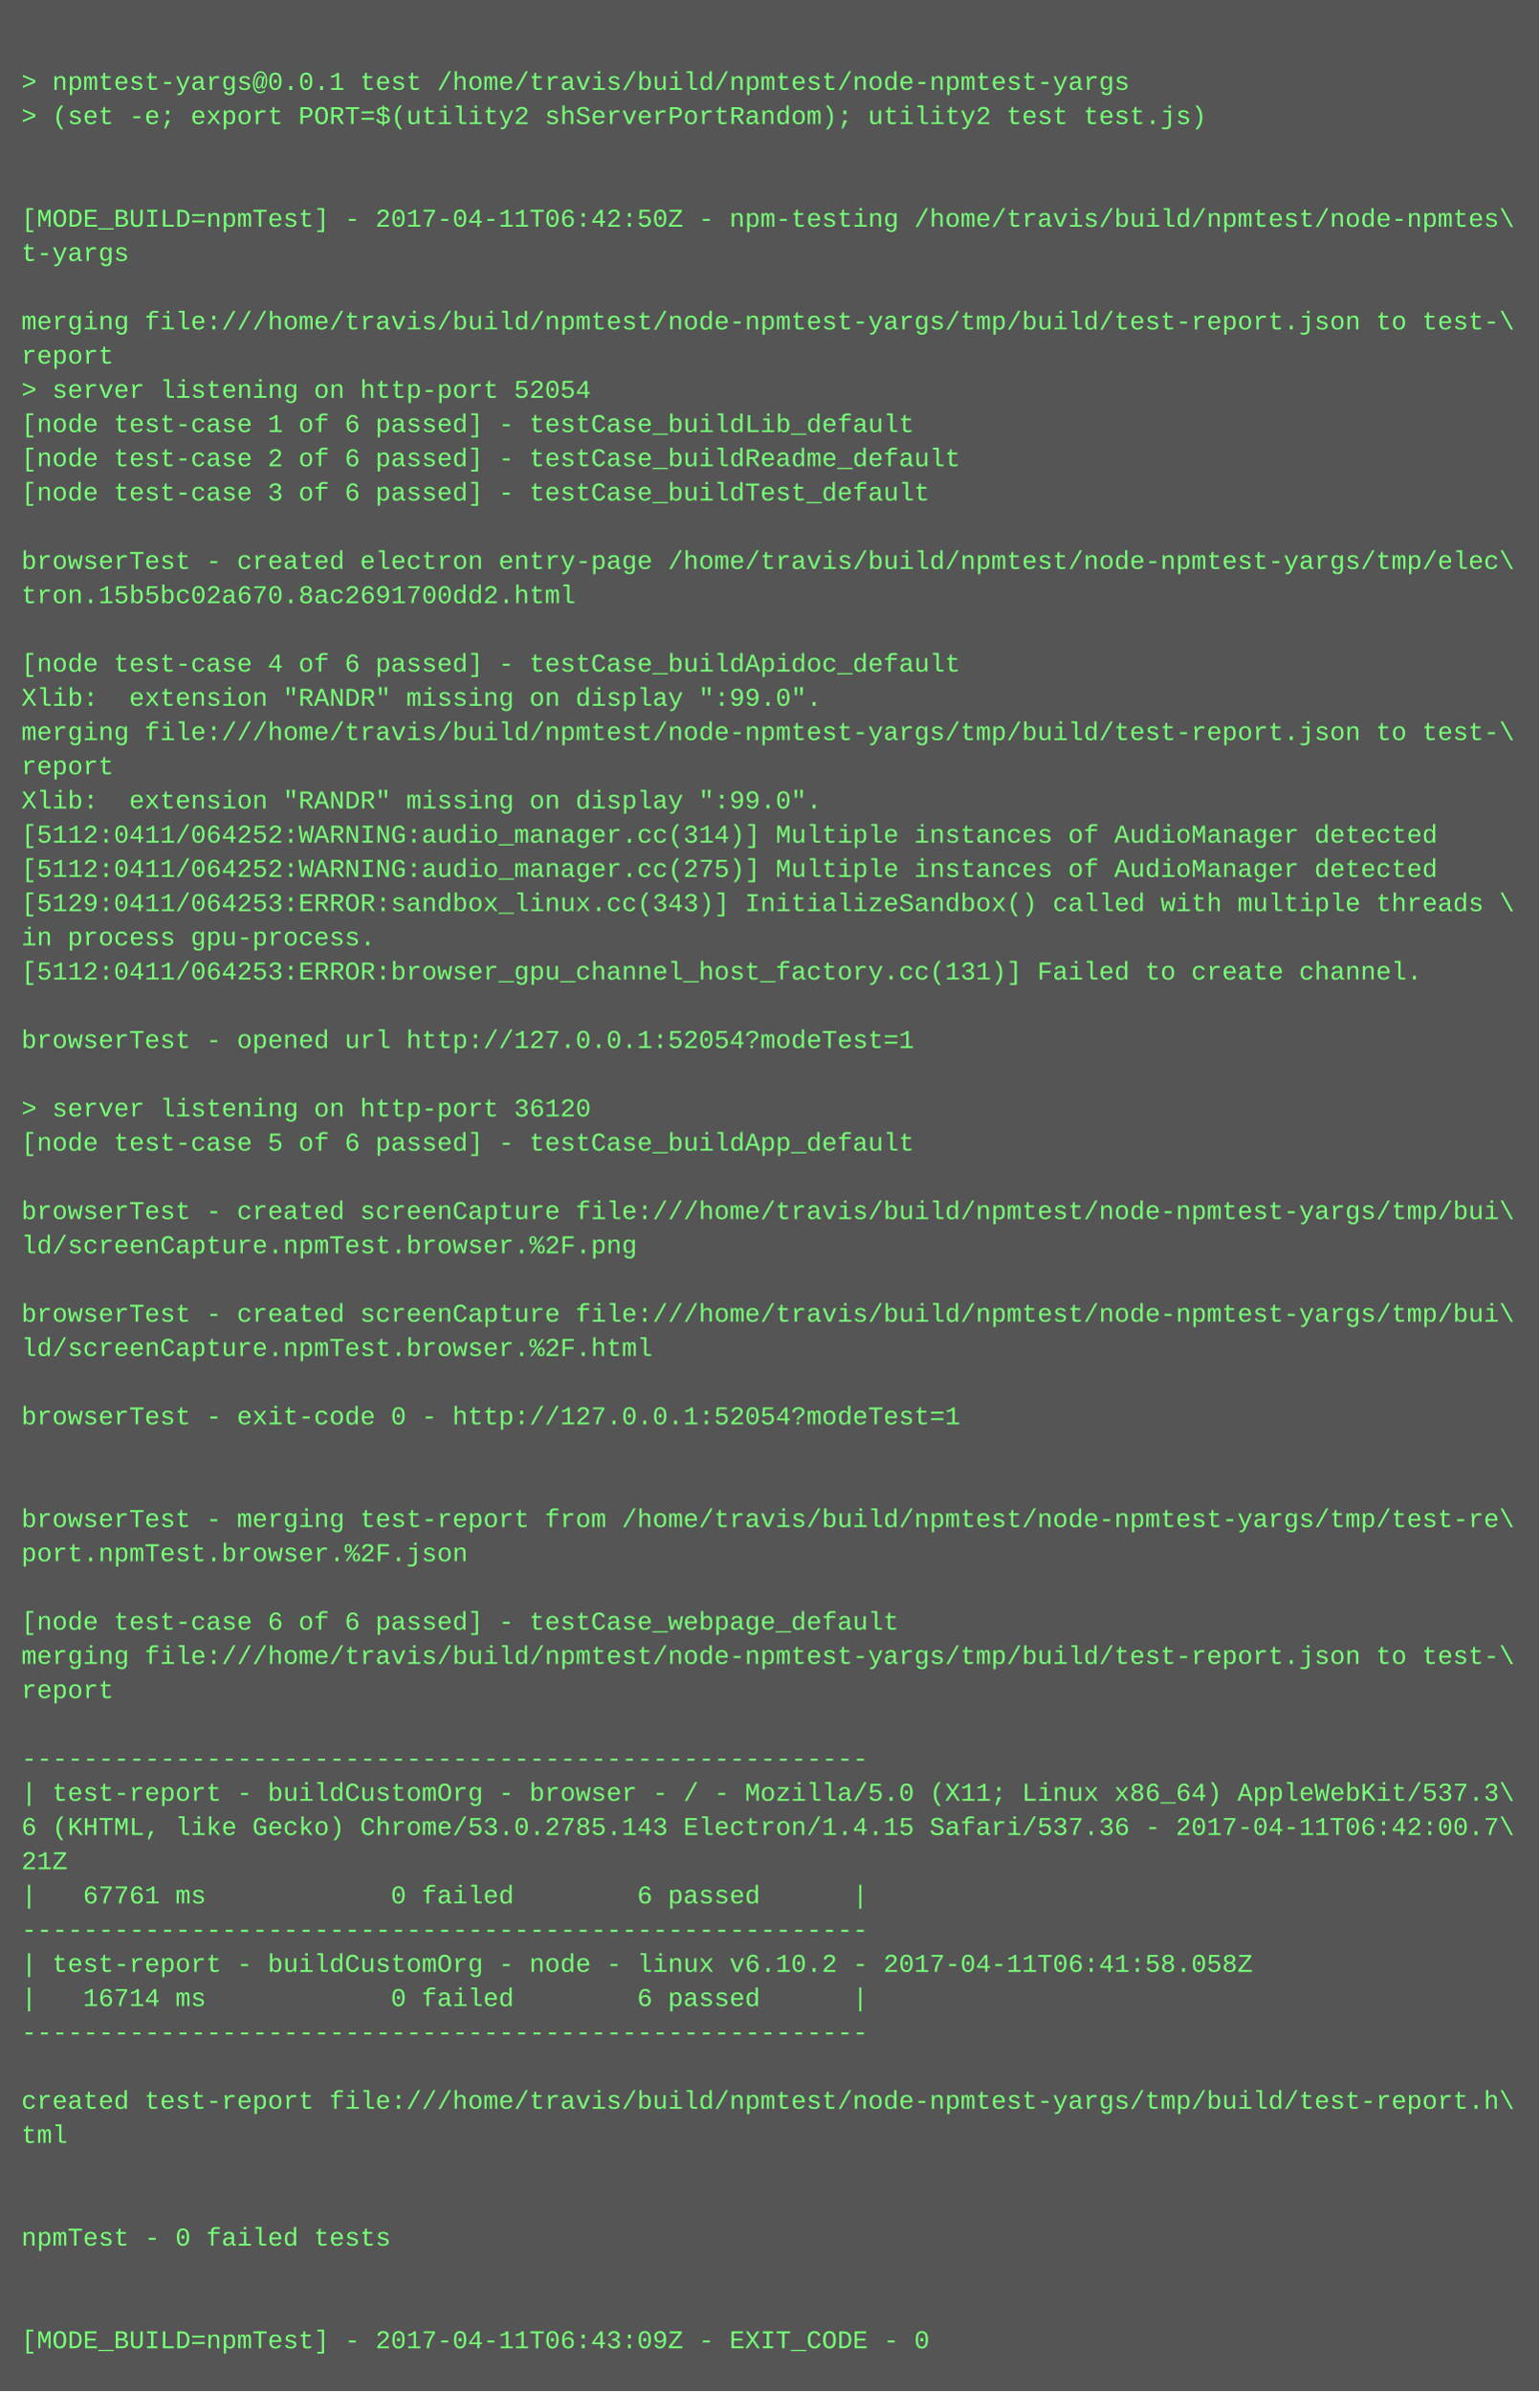
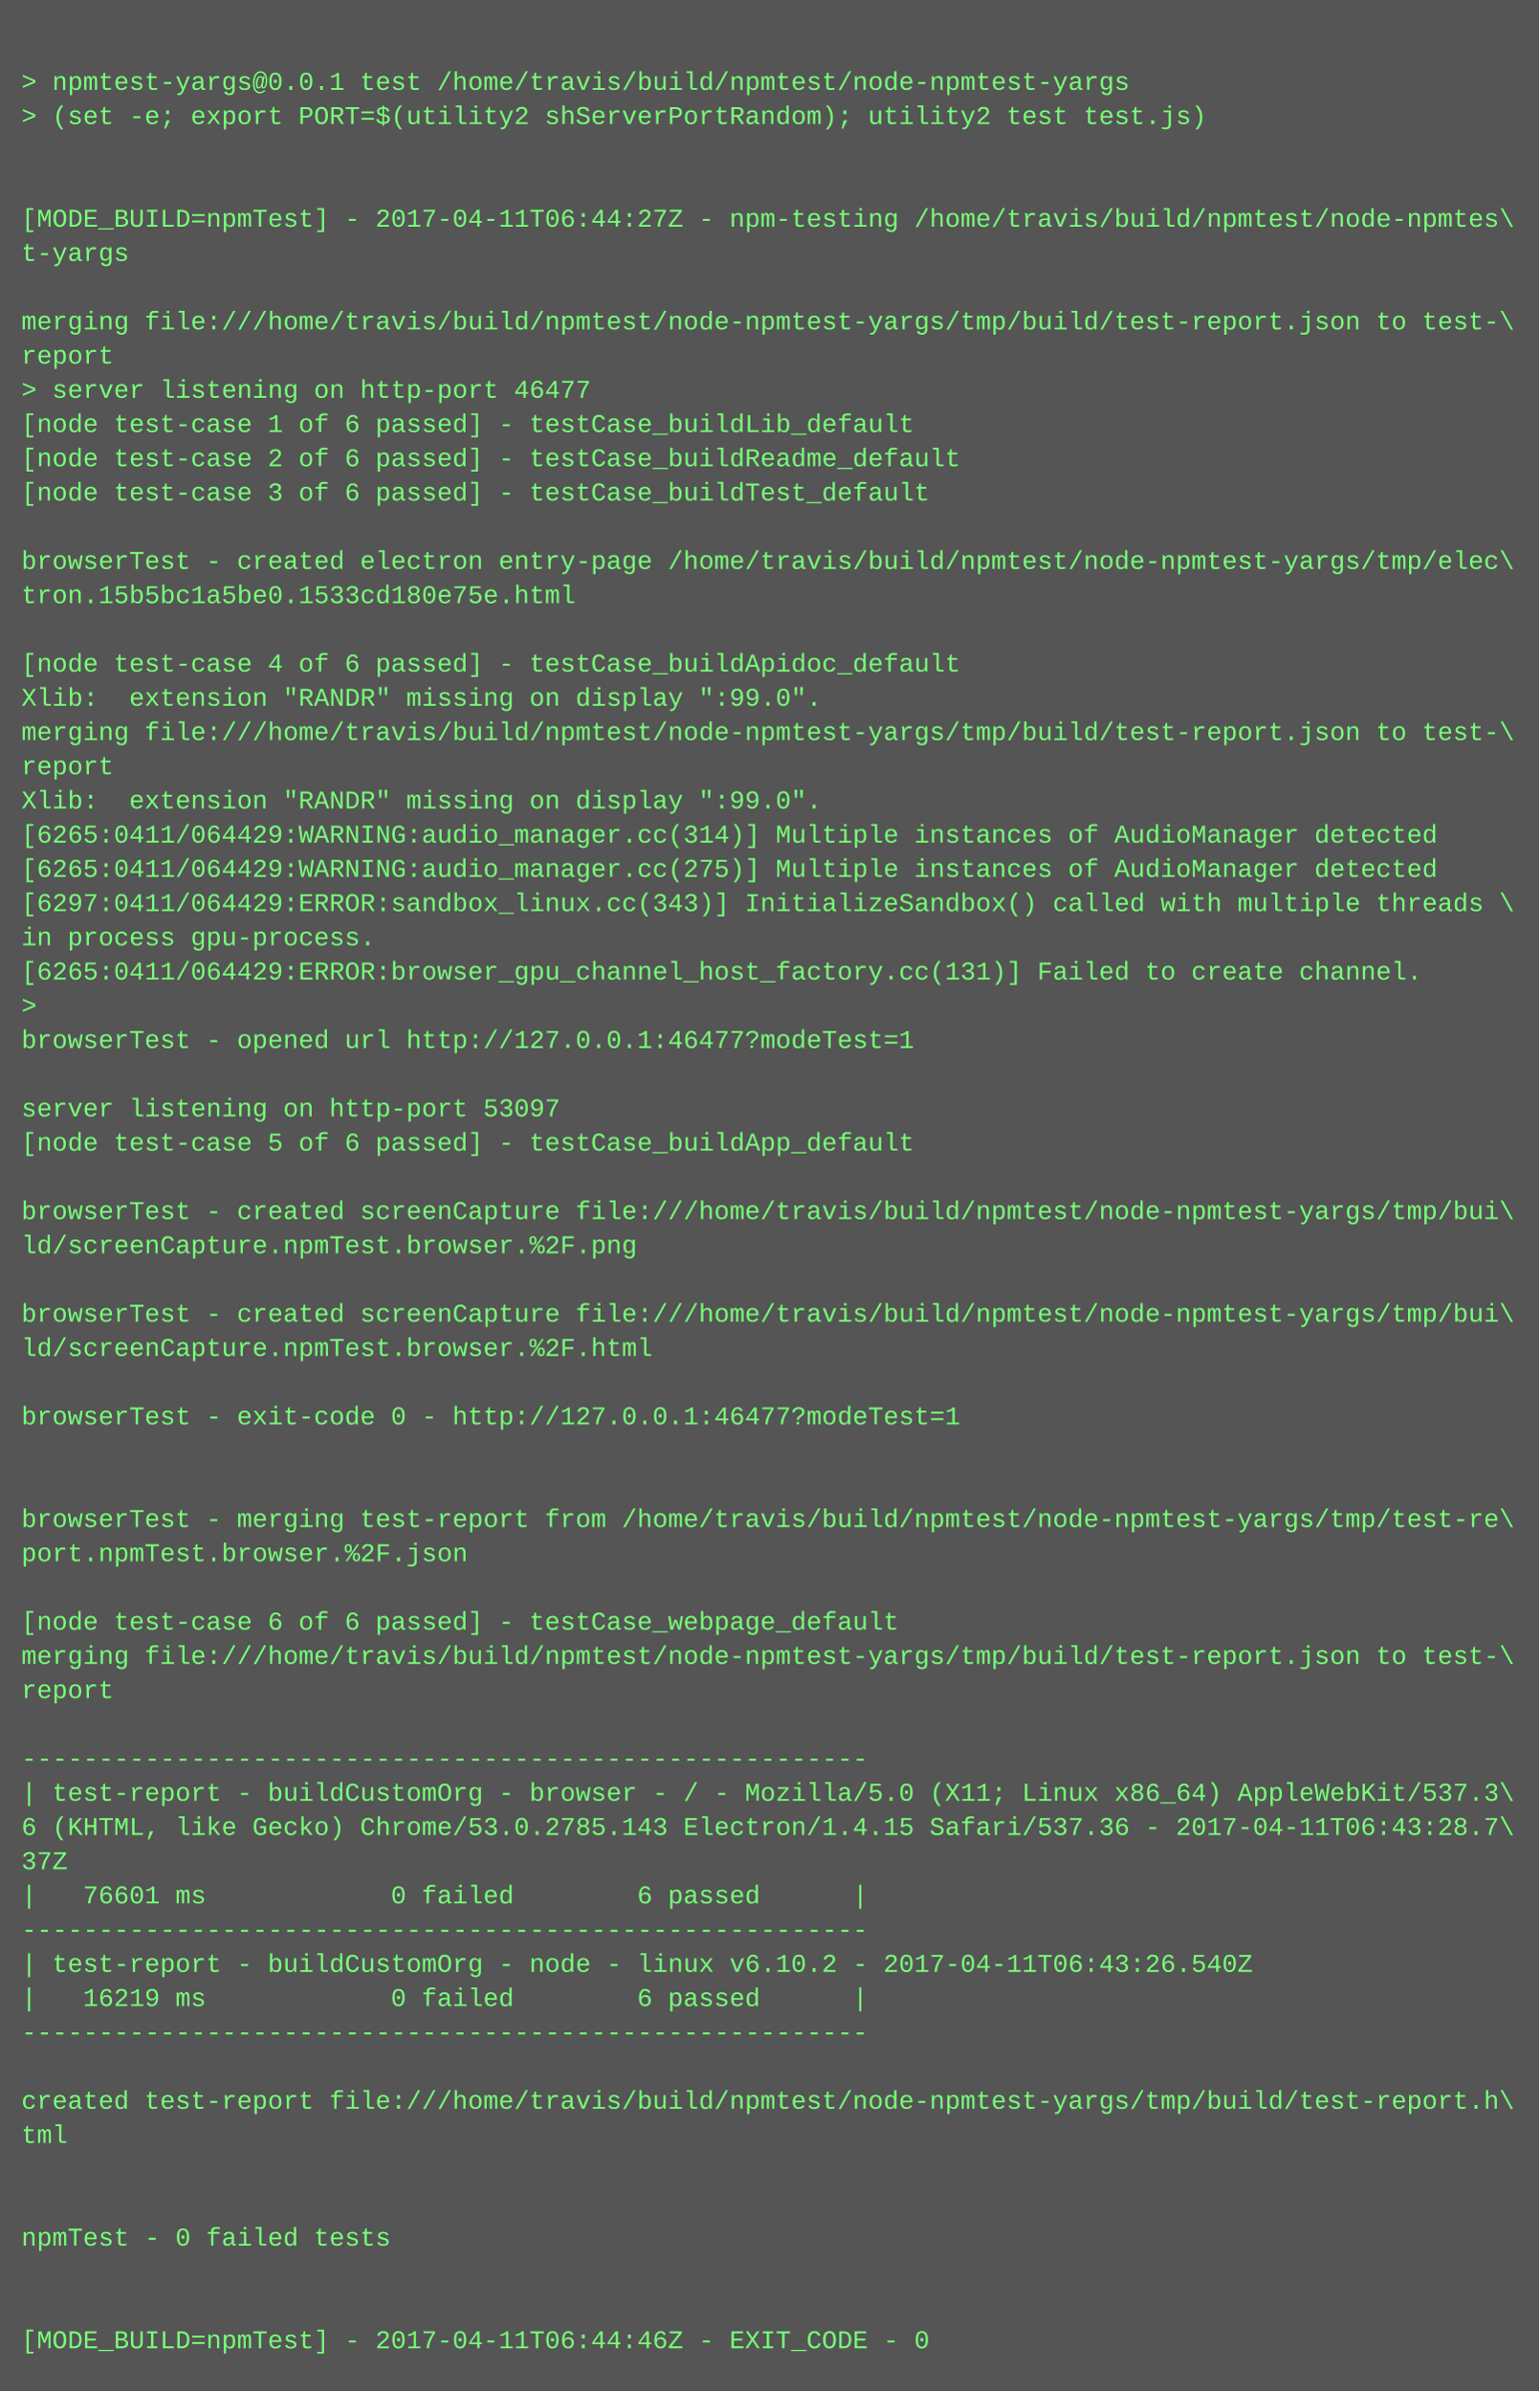
<svg xmlns="http://www.w3.org/2000/svg" height="1118" width="720">
  <rect height="1118" fill="#555" width="720" />
  <text fill="#7f7" font-family="Courier New" font-size="12" xml:space="preserve">
    <tspan x="10" y="26" />
    <tspan x="10" y="42">&gt; npmtest-yargs@0.0.1 test /home/travis/build/npmtest/node-npmtest-yargs</tspan>
    <tspan x="10" y="58">&gt; (set -e; export PORT=$(utility2 shServerPortRandom); utility2 test test.js)</tspan>
    <tspan x="10" y="74" />
    <tspan x="10" y="90" />
-     <tspan x="10" y="106">[MODE_BUILD=npmTest] - 2017-04-11T06:42:50Z - npm-testing /home/travis/build/npmtest/node-npmtes\</tspan>
+     <tspan x="10" y="106">[MODE_BUILD=npmTest] - 2017-04-11T06:44:27Z - npm-testing /home/travis/build/npmtest/node-npmtes\</tspan>
    <tspan x="10" y="122">t-yargs</tspan>
    <tspan x="10" y="138" />
    <tspan x="10" y="154">merging file:///home/travis/build/npmtest/node-npmtest-yargs/tmp/build/test-report.json to test-\</tspan>
    <tspan x="10" y="170">report</tspan>
-     <tspan x="10" y="186">&gt; server listening on http-port 52054</tspan>
+     <tspan x="10" y="186">&gt; server listening on http-port 46477</tspan>
    <tspan x="10" y="202">[node test-case 1 of 6 passed] - testCase_buildLib_default</tspan>
    <tspan x="10" y="218">[node test-case 2 of 6 passed] - testCase_buildReadme_default</tspan>
    <tspan x="10" y="234">[node test-case 3 of 6 passed] - testCase_buildTest_default</tspan>
    <tspan x="10" y="250" />
    <tspan x="10" y="266">browserTest - created electron entry-page /home/travis/build/npmtest/node-npmtest-yargs/tmp/elec\</tspan>
-     <tspan x="10" y="282">tron.15b5bc02a670.8ac2691700dd2.html</tspan>
+     <tspan x="10" y="282">tron.15b5bc1a5be0.1533cd180e75e.html</tspan>
    <tspan x="10" y="298" />
    <tspan x="10" y="314">[node test-case 4 of 6 passed] - testCase_buildApidoc_default</tspan>
    <tspan x="10" y="330">Xlib:  extension "RANDR" missing on display ":99.0".</tspan>
    <tspan x="10" y="346">merging file:///home/travis/build/npmtest/node-npmtest-yargs/tmp/build/test-report.json to test-\</tspan>
    <tspan x="10" y="362">report</tspan>
    <tspan x="10" y="378">Xlib:  extension "RANDR" missing on display ":99.0".</tspan>
-     <tspan x="10" y="394">[5112:0411/064252:WARNING:audio_manager.cc(314)] Multiple instances of AudioManager detected</tspan>
-     <tspan x="10" y="410">[5112:0411/064252:WARNING:audio_manager.cc(275)] Multiple instances of AudioManager detected</tspan>
-     <tspan x="10" y="426">[5129:0411/064253:ERROR:sandbox_linux.cc(343)] InitializeSandbox() called with multiple threads \</tspan>
+     <tspan x="10" y="394">[6265:0411/064429:WARNING:audio_manager.cc(314)] Multiple instances of AudioManager detected</tspan>
+     <tspan x="10" y="410">[6265:0411/064429:WARNING:audio_manager.cc(275)] Multiple instances of AudioManager detected</tspan>
+     <tspan x="10" y="426">[6297:0411/064429:ERROR:sandbox_linux.cc(343)] InitializeSandbox() called with multiple threads \</tspan>
    <tspan x="10" y="442">in process gpu-process. </tspan>
-     <tspan x="10" y="458">[5112:0411/064253:ERROR:browser_gpu_channel_host_factory.cc(131)] Failed to create channel.</tspan>
-     <tspan x="10" y="474" />
-     <tspan x="10" y="490">browserTest - opened url http://127.0.0.1:52054?modeTest=1</tspan>
+     <tspan x="10" y="458">[6265:0411/064429:ERROR:browser_gpu_channel_host_factory.cc(131)] Failed to create channel.</tspan>
+     <tspan x="10" y="474">&gt; </tspan>
+     <tspan x="10" y="490">browserTest - opened url http://127.0.0.1:46477?modeTest=1</tspan>
    <tspan x="10" y="506" />
-     <tspan x="10" y="522">&gt; server listening on http-port 36120</tspan>
+     <tspan x="10" y="522">server listening on http-port 53097</tspan>
    <tspan x="10" y="538">[node test-case 5 of 6 passed] - testCase_buildApp_default</tspan>
    <tspan x="10" y="554" />
    <tspan x="10" y="570">browserTest - created screenCapture file:///home/travis/build/npmtest/node-npmtest-yargs/tmp/bui\</tspan>
    <tspan x="10" y="586">ld/screenCapture.npmTest.browser.%2F.png</tspan>
    <tspan x="10" y="602" />
    <tspan x="10" y="618">browserTest - created screenCapture file:///home/travis/build/npmtest/node-npmtest-yargs/tmp/bui\</tspan>
    <tspan x="10" y="634">ld/screenCapture.npmTest.browser.%2F.html</tspan>
    <tspan x="10" y="650" />
-     <tspan x="10" y="666">browserTest - exit-code 0 - http://127.0.0.1:52054?modeTest=1</tspan>
+     <tspan x="10" y="666">browserTest - exit-code 0 - http://127.0.0.1:46477?modeTest=1</tspan>
    <tspan x="10" y="682" />
    <tspan x="10" y="698" />
    <tspan x="10" y="714">browserTest - merging test-report from /home/travis/build/npmtest/node-npmtest-yargs/tmp/test-re\</tspan>
    <tspan x="10" y="730">port.npmTest.browser.%2F.json</tspan>
    <tspan x="10" y="746" />
    <tspan x="10" y="762">[node test-case 6 of 6 passed] - testCase_webpage_default</tspan>
    <tspan x="10" y="778">merging file:///home/travis/build/npmtest/node-npmtest-yargs/tmp/build/test-report.json to test-\</tspan>
    <tspan x="10" y="794">report</tspan>
    <tspan x="10" y="810" />
    <tspan x="10" y="826">-------------------------------------------------------</tspan>
    <tspan x="10" y="842">| test-report - buildCustomOrg - browser - / - Mozilla/5.0 (X11; Linux x86_64) AppleWebKit/537.3\</tspan>
-     <tspan x="10" y="858">6 (KHTML, like Gecko) Chrome/53.0.2785.143 Electron/1.4.15 Safari/537.36 - 2017-04-11T06:42:00.7\</tspan>
-     <tspan x="10" y="874">21Z</tspan>
-     <tspan x="10" y="890">|   67761 ms            0 failed        6 passed      |</tspan>
+     <tspan x="10" y="858">6 (KHTML, like Gecko) Chrome/53.0.2785.143 Electron/1.4.15 Safari/537.36 - 2017-04-11T06:43:28.7\</tspan>
+     <tspan x="10" y="874">37Z</tspan>
+     <tspan x="10" y="890">|   76601 ms            0 failed        6 passed      |</tspan>
    <tspan x="10" y="906">-------------------------------------------------------</tspan>
-     <tspan x="10" y="922">| test-report - buildCustomOrg - node - linux v6.10.2 - 2017-04-11T06:41:58.058Z</tspan>
-     <tspan x="10" y="938">|   16714 ms            0 failed        6 passed      |</tspan>
+     <tspan x="10" y="922">| test-report - buildCustomOrg - node - linux v6.10.2 - 2017-04-11T06:43:26.540Z</tspan>
+     <tspan x="10" y="938">|   16219 ms            0 failed        6 passed      |</tspan>
    <tspan x="10" y="954">-------------------------------------------------------</tspan>
    <tspan x="10" y="970" />
    <tspan x="10" y="986">created test-report file:///home/travis/build/npmtest/node-npmtest-yargs/tmp/build/test-report.h\</tspan>
    <tspan x="10" y="1002">tml</tspan>
    <tspan x="10" y="1018" />
    <tspan x="10" y="1034" />
    <tspan x="10" y="1050">npmTest - 0 failed tests</tspan>
    <tspan x="10" y="1066" />
    <tspan x="10" y="1082" />
-     <tspan x="10" y="1098">[MODE_BUILD=npmTest] - 2017-04-11T06:43:09Z - EXIT_CODE - 0</tspan>
+     <tspan x="10" y="1098">[MODE_BUILD=npmTest] - 2017-04-11T06:44:46Z - EXIT_CODE - 0</tspan>
  </text>
</svg>
